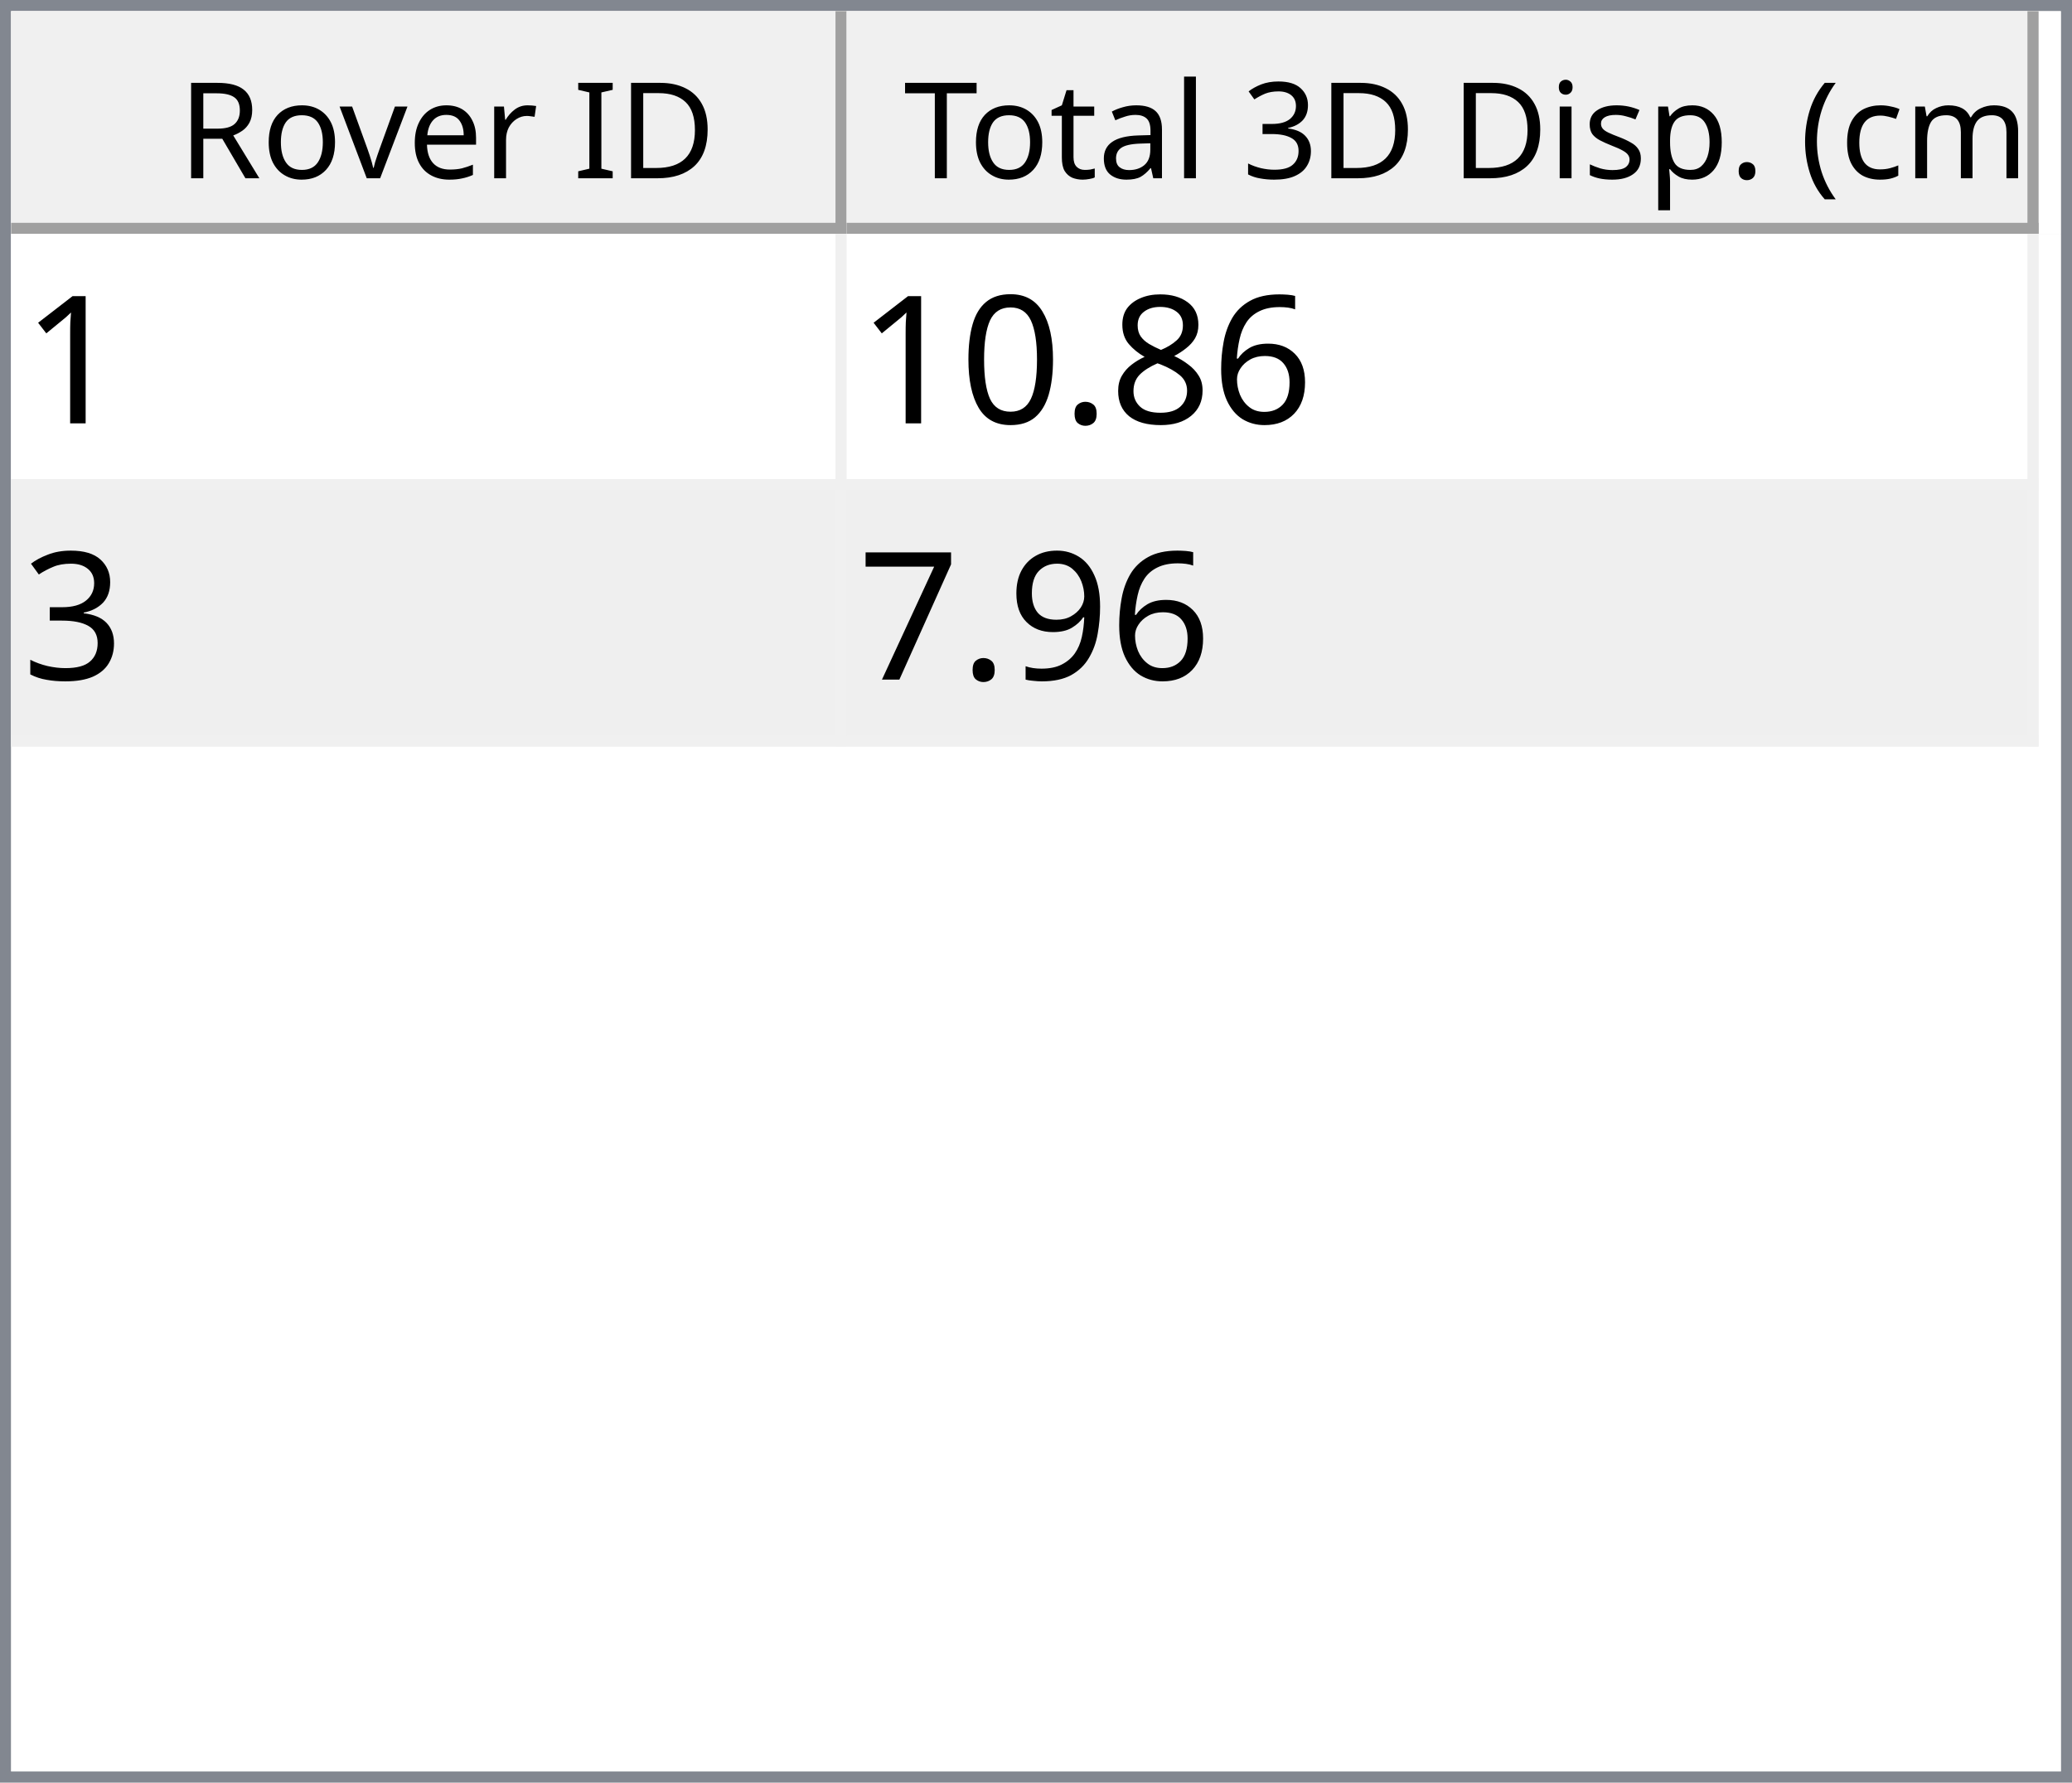
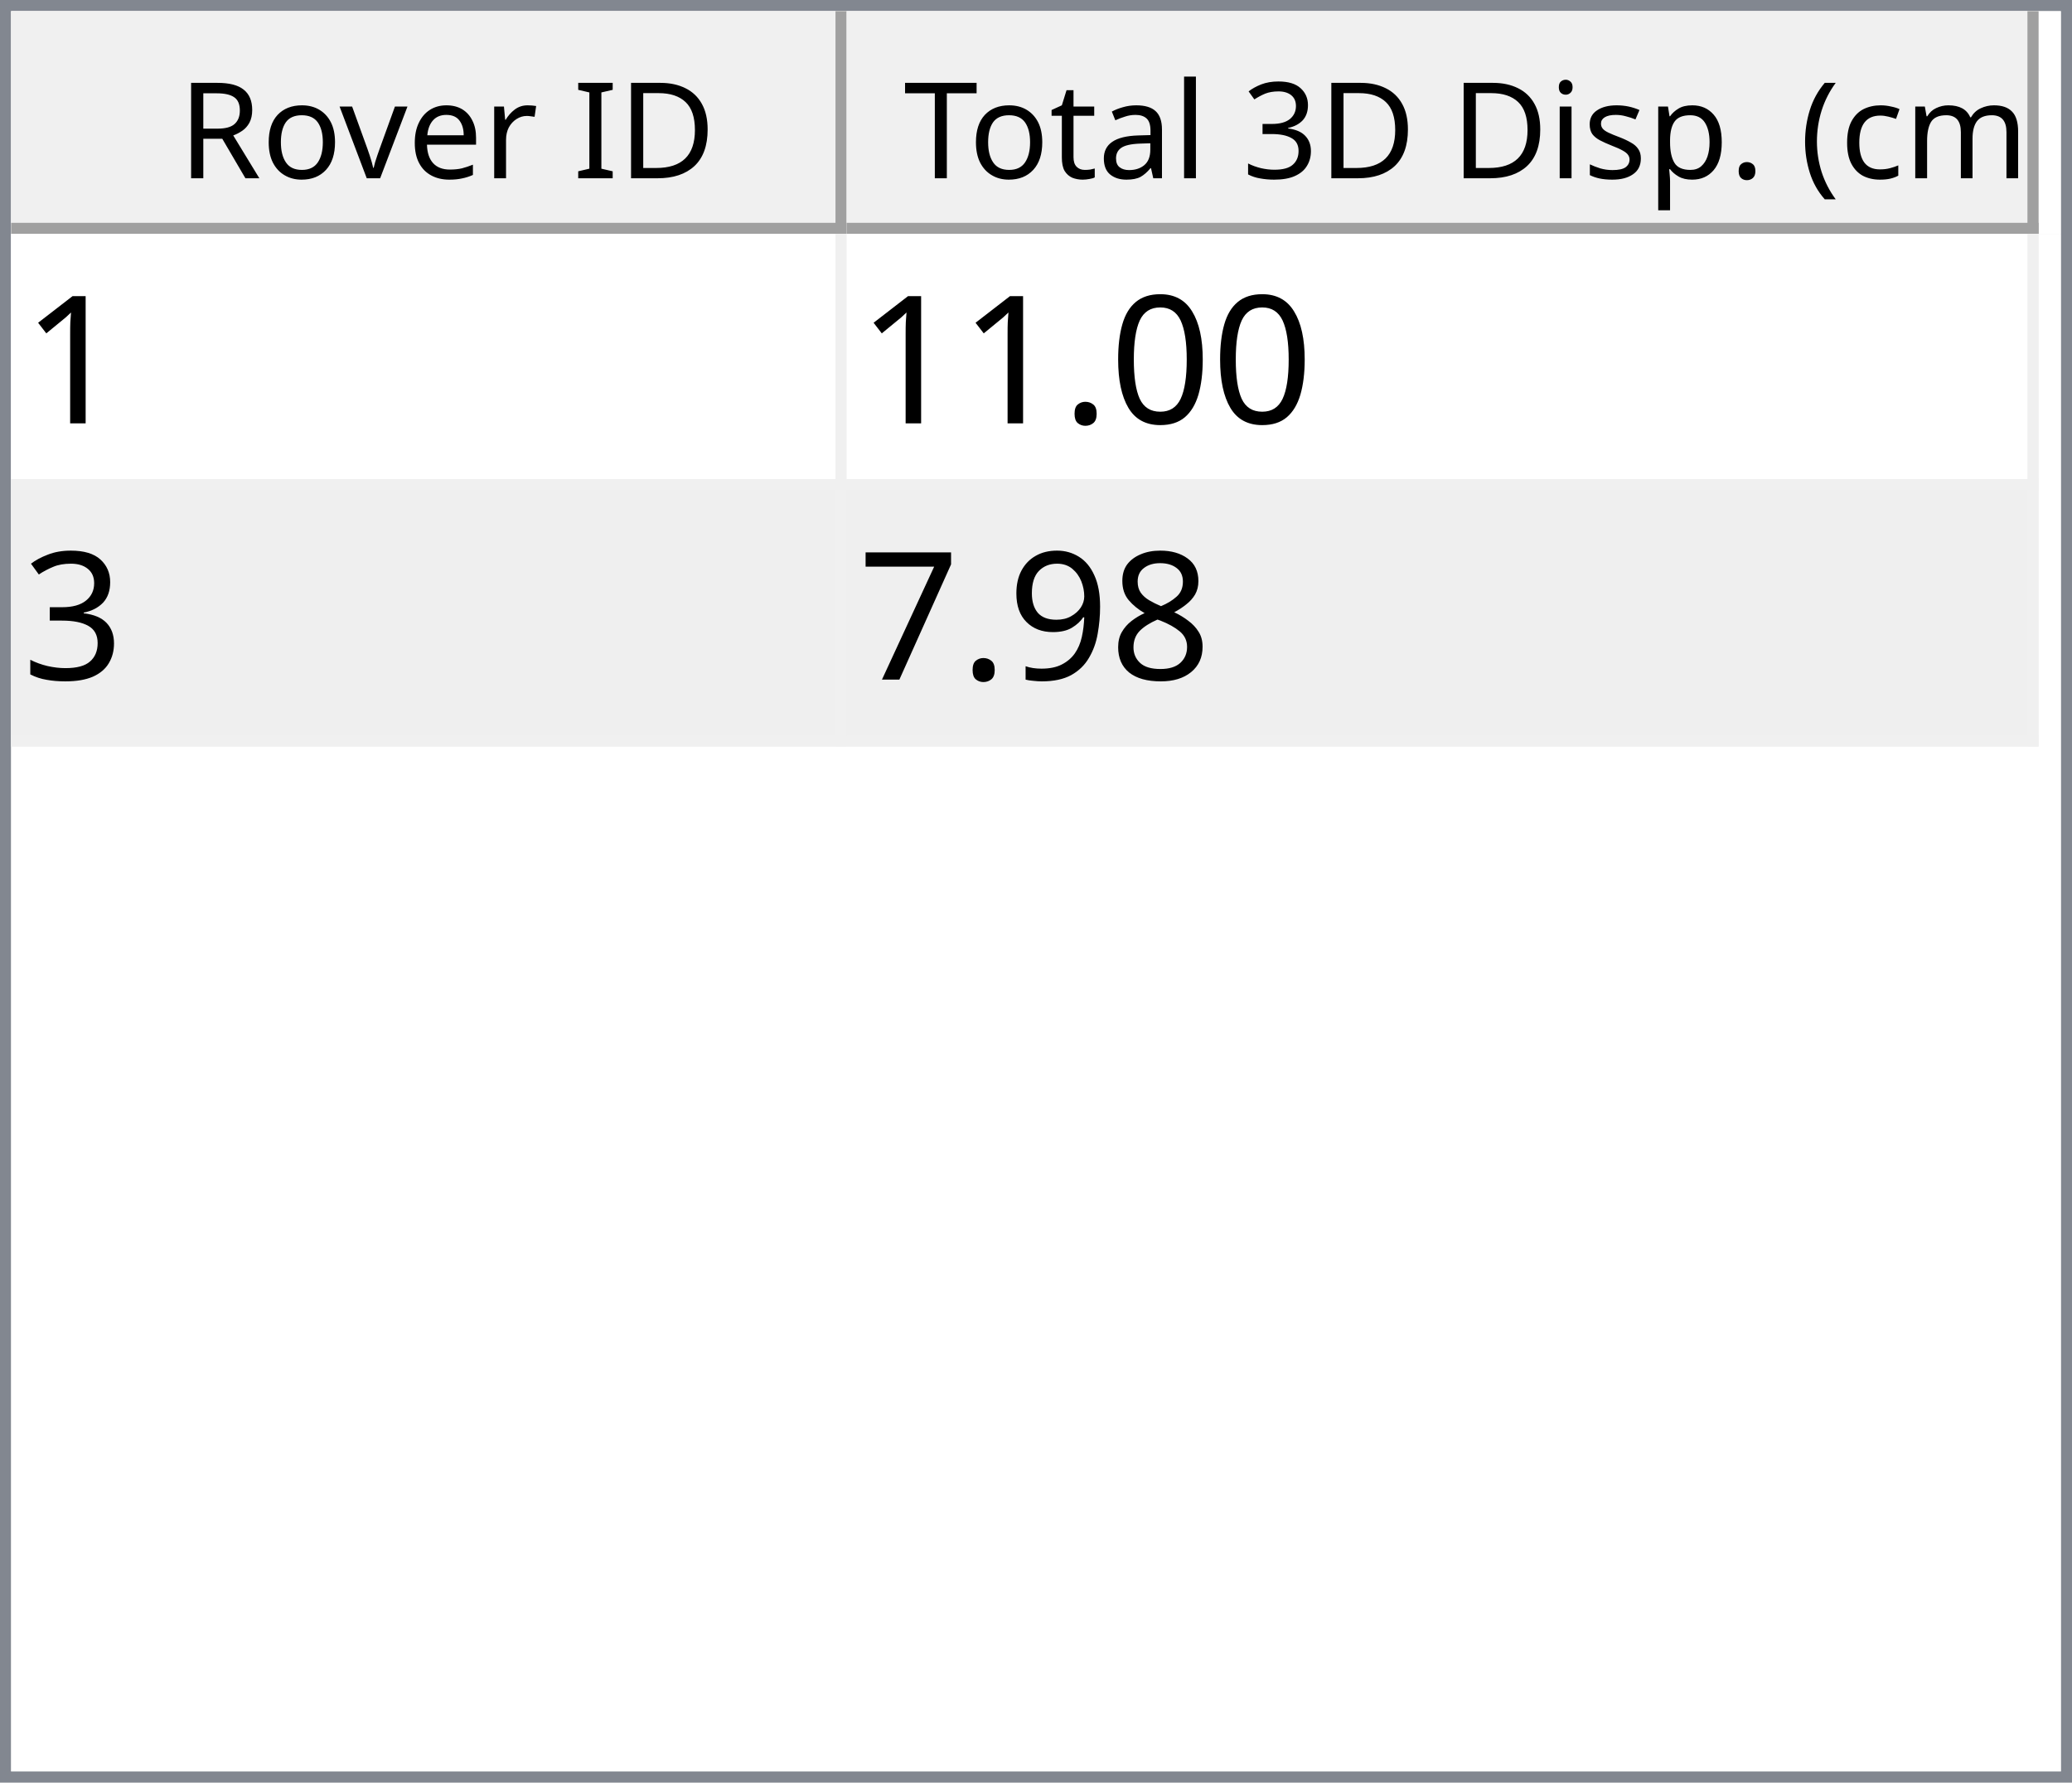
<svg xmlns="http://www.w3.org/2000/svg" style="fill-opacity:1; color-rendering:auto; color-interpolation:auto; text-rendering:auto; stroke:black; stroke-linecap:square; stroke-miterlimit:10; shape-rendering:auto; stroke-opacity:1; fill:black; stroke-dasharray:none; font-weight:normal; stroke-width:1; font-family:'Dialog'; font-style:normal; stroke-linejoin:miter; font-size:12px; stroke-dashoffset:0; image-rendering:auto;" width="186" height="160">
  <defs id="genericDefs" />
  <g>
    <defs id="defs1">
      <clipPath clipPathUnits="userSpaceOnUse" id="clipPath1">
        <path d="M0 0 L186 0 L186 160 L0 160 L0 0 Z" />
      </clipPath>
      <clipPath clipPathUnits="userSpaceOnUse" id="clipPath2">
        <path d="M0 0 L0 160 L186 160 L186 0 Z" />
      </clipPath>
      <clipPath clipPathUnits="userSpaceOnUse" id="clipPath3">
        <path d="M0 0 L0 20 L184 20 L184 0 Z" />
      </clipPath>
      <clipPath clipPathUnits="userSpaceOnUse" id="clipPath4">
        <path d="M0 0 L0 20 L75 20 L75 0 Z" />
      </clipPath>
      <clipPath clipPathUnits="userSpaceOnUse" id="clipPath5">
        <path d="M1 1 L1 19 L74 19 L74 1 Z" />
      </clipPath>
      <clipPath clipPathUnits="userSpaceOnUse" id="clipPath6">
        <path d="M0 0 L0 18 L73 18 L73 0 Z" />
      </clipPath>
      <clipPath clipPathUnits="userSpaceOnUse" id="clipPath7">
        <path d="M-0.5 -0.5 L-0.5 19.5 L74.5 19.5 L74.5 -0.5 Z" />
      </clipPath>
      <clipPath clipPathUnits="userSpaceOnUse" id="clipPath8">
        <path d="M0 0 L0 20 L107 20 L107 0 Z" />
      </clipPath>
      <clipPath clipPathUnits="userSpaceOnUse" id="clipPath9">
        <path d="M1 1 L1 19 L106 19 L106 1 Z" />
      </clipPath>
      <clipPath clipPathUnits="userSpaceOnUse" id="clipPath10">
        <path d="M0 0 L0 18 L105 18 L105 0 Z" />
      </clipPath>
      <clipPath clipPathUnits="userSpaceOnUse" id="clipPath11">
        <path d="M-0.5 -0.5 L-0.5 19.5 L106.5 19.5 L106.5 -0.5 Z" />
      </clipPath>
      <clipPath clipPathUnits="userSpaceOnUse" id="clipPath12">
        <path d="M0 0 L0 138 L184 138 L184 0 Z" />
      </clipPath>
      <clipPath clipPathUnits="userSpaceOnUse" id="clipPath13">
        <path d="M0 0 L0 46 L182 46 L182 0 Z" />
      </clipPath>
      <clipPath clipPathUnits="userSpaceOnUse" id="clipPath14">
        <path d="M-0.5 -0.5 L-0.5 45.5 L181.5 45.5 L181.5 -0.5 Z" />
      </clipPath>
      <clipPath clipPathUnits="userSpaceOnUse" id="clipPath15">
        <path d="M0 0 L0 22 L74 22 L74 0 Z" />
      </clipPath>
      <clipPath clipPathUnits="userSpaceOnUse" id="clipPath16">
        <path d="M0 0 L0 22 L106 22 L106 0 Z" />
      </clipPath>
      <font horiz-adv-x="64.551" id="font1">
        <font-face ascent="107.91" descent="25.098" units-per-em="100" style="font-style:normal; font-family:Segoe UI; font-weight:normal;" />
        <missing-glyph horiz-adv-x="64.551" d="M8.109 0 L8.109 68.266 L56.453 68.266 L56.453 0 L8.109 0 ZM15.328 7.234 L49.219 7.234 L49.219 61.031 L15.328 61.031 L15.328 7.234 Z" />
        <glyph unicode="D" horiz-adv-x="70.117" d="M9.188 0 L9.188 70.016 L28.516 70.016 Q65.531 70.016 65.531 35.891 Q65.531 19.672 55.25 9.836 Q44.969 0 27.734 0 L9.188 0 ZM17.391 62.594 L17.391 7.422 L27.828 7.422 Q41.609 7.422 49.273 14.797 Q56.938 22.172 56.938 35.688 Q56.938 62.594 28.328 62.594 L17.391 62.594 Z" />
        <glyph unicode="I" horiz-adv-x="26.611" d="M17.391 0 L9.188 0 L9.188 70.016 L17.391 70.016 L17.391 0 Z" />
        <glyph unicode=" " horiz-adv-x="27.393" d="" />
        <glyph unicode="r" horiz-adv-x="34.766" d="M34.188 41.891 Q32.078 43.5 28.125 43.5 Q23 43.5 19.555 38.672 Q16.109 33.844 16.109 25.484 L16.109 0 L8.109 0 L8.109 50 L16.109 50 L16.109 39.703 L16.312 39.703 Q18.016 44.969 21.531 47.922 Q25.047 50.875 29.391 50.875 Q32.516 50.875 34.188 50.203 L34.188 41.891 Z" />
        <glyph unicode="e" horiz-adv-x="52.295" d="M48.297 23 L12.984 23 Q13.188 14.656 17.484 10.109 Q21.781 5.562 29.297 5.562 Q37.75 5.562 44.828 11.141 L44.828 3.609 Q38.234 -1.172 27.391 -1.172 Q16.797 -1.172 10.742 5.641 Q4.688 12.453 4.688 24.812 Q4.688 36.469 11.305 43.82 Q17.922 51.172 27.734 51.172 Q37.547 51.172 42.922 44.828 Q48.297 38.484 48.297 27.203 L48.297 23 ZM40.094 29.781 Q40.047 36.719 36.75 40.578 Q33.453 44.438 27.594 44.438 Q21.922 44.438 17.969 40.383 Q14.016 36.328 13.094 29.781 L40.094 29.781 Z" />
        <glyph unicode="v" horiz-adv-x="47.9" d="M47.406 50 L27.484 0 L19.625 0 L0.688 50 L9.469 50 L22.172 13.672 Q23.578 9.672 23.922 6.688 L24.125 6.688 Q24.609 10.453 25.688 13.484 L38.969 50 L47.406 50 Z" />
        <glyph unicode="o" horiz-adv-x="58.594" d="M29 -1.172 Q17.922 -1.172 11.305 5.836 Q4.688 12.844 4.688 24.422 Q4.688 37.016 11.57 44.094 Q18.453 51.172 30.172 51.172 Q41.359 51.172 47.633 44.289 Q53.906 37.406 53.906 25.203 Q53.906 13.234 47.141 6.031 Q40.375 -1.172 29 -1.172 ZM29.594 44.438 Q21.875 44.438 17.383 39.188 Q12.891 33.938 12.891 24.703 Q12.891 15.828 17.43 10.695 Q21.969 5.562 29.594 5.562 Q37.359 5.562 41.531 10.594 Q45.703 15.625 45.703 24.906 Q45.703 34.281 41.531 39.359 Q37.359 44.438 29.594 44.438 Z" />
        <glyph unicode="R" horiz-adv-x="59.814" d="M59.375 0 L49.609 0 L37.891 19.625 Q36.281 22.359 34.766 24.289 Q33.25 26.219 31.664 27.438 Q30.078 28.656 28.25 29.219 Q26.422 29.781 24.125 29.781 L17.391 29.781 L17.391 0 L9.188 0 L9.188 70.016 L30.078 70.016 Q34.672 70.016 38.555 68.867 Q42.438 67.719 45.289 65.375 Q48.141 63.031 49.758 59.547 Q51.375 56.062 51.375 51.375 Q51.375 47.703 50.273 44.656 Q49.172 41.609 47.148 39.211 Q45.125 36.812 42.266 35.133 Q39.406 33.453 35.844 32.516 L35.844 32.328 Q37.594 31.547 38.891 30.547 Q40.188 29.547 41.359 28.18 Q42.531 26.812 43.68 25.078 Q44.828 23.344 46.234 21.047 L59.375 0 ZM17.391 62.594 L17.391 37.203 L28.516 37.203 Q31.594 37.203 34.203 38.133 Q36.812 39.062 38.719 40.797 Q40.625 42.531 41.703 45.047 Q42.781 47.562 42.781 50.688 Q42.781 56.297 39.141 59.445 Q35.5 62.594 28.609 62.594 L17.391 62.594 Z" />
        <glyph unicode=")" horiz-adv-x="30.176" d="M8.297 -15.922 L1.172 -15.922 Q16.406 2.344 16.406 26.812 Q16.406 51.469 1.078 70.016 L8.297 70.016 Q23.531 52.156 23.531 26.703 Q23.531 1.375 8.297 -15.922 Z" />
        <glyph unicode="m" horiz-adv-x="86.133" d="M79.109 0 L71.094 0 L71.094 28.719 Q71.094 37.016 68.531 40.727 Q65.969 44.438 59.906 44.438 Q54.781 44.438 51.195 39.75 Q47.609 35.062 47.609 28.516 L47.609 0 L39.594 0 L39.594 29.688 Q39.594 44.438 28.219 44.438 Q22.953 44.438 19.531 40.016 Q16.109 35.594 16.109 28.516 L16.109 0 L8.109 0 L8.109 50 L16.109 50 L16.109 42.094 L16.312 42.094 Q21.625 51.172 31.844 51.172 Q36.969 51.172 40.773 48.312 Q44.578 45.453 46 40.828 Q51.562 51.172 62.594 51.172 Q79.109 51.172 79.109 30.812 L79.109 0 Z" />
        <glyph unicode="c" horiz-adv-x="46.191" d="M42.188 2.297 Q36.422 -1.172 28.516 -1.172 Q17.828 -1.172 11.258 5.789 Q4.688 12.75 4.688 23.828 Q4.688 36.188 11.766 43.68 Q18.844 51.172 30.672 51.172 Q37.25 51.172 42.281 48.734 L42.281 40.531 Q36.719 44.438 30.375 44.438 Q22.703 44.438 17.797 38.945 Q12.891 33.453 12.891 24.516 Q12.891 15.719 17.508 10.641 Q22.125 5.562 29.891 5.562 Q36.422 5.562 42.188 9.906 L42.188 2.297 Z" />
        <glyph unicode="(" horiz-adv-x="30.176" d="M29.109 -15.922 L21.969 -15.922 Q6.844 1.375 6.844 26.703 Q6.844 52.156 21.969 70.016 L29.203 70.016 Q13.875 51.469 13.875 26.812 Q13.875 2.344 29.109 -15.922 Z" />
        <glyph unicode="." horiz-adv-x="21.68" d="M10.891 -1.078 Q8.641 -1.078 7.055 0.539 Q5.469 2.156 5.469 4.391 Q5.469 6.641 7.055 8.273 Q8.641 9.906 10.891 9.906 Q13.188 9.906 14.797 8.273 Q16.406 6.641 16.406 4.391 Q16.406 2.156 14.797 0.539 Q13.188 -1.078 10.891 -1.078 Z" />
        <glyph unicode="p" horiz-adv-x="58.789" d="M16.312 7.234 L16.109 7.234 L16.109 -23 L8.109 -23 L8.109 50 L16.109 50 L16.109 41.219 L16.312 41.219 Q22.219 51.172 33.594 51.172 Q43.266 51.172 48.688 44.461 Q54.109 37.75 54.109 26.469 Q54.109 13.922 48 6.375 Q41.891 -1.172 31.297 -1.172 Q21.578 -1.172 16.312 7.234 ZM16.109 27.391 L16.109 20.406 Q16.109 14.203 20.141 9.883 Q24.172 5.562 30.375 5.562 Q37.641 5.562 41.773 11.133 Q45.906 16.703 45.906 26.609 Q45.906 34.969 42.047 39.703 Q38.188 44.438 31.594 44.438 Q24.609 44.438 20.359 39.578 Q16.109 34.719 16.109 27.391 Z" />
        <glyph unicode="s" horiz-adv-x="42.432" d="M5.078 1.812 L5.078 10.406 Q11.625 5.562 19.484 5.562 Q30.031 5.562 30.031 12.594 Q30.031 14.594 29.125 15.992 Q28.219 17.391 26.68 18.461 Q25.141 19.531 23.07 20.383 Q21 21.234 18.609 22.172 Q15.281 23.484 12.766 24.828 Q10.25 26.172 8.57 27.859 Q6.891 29.547 6.031 31.695 Q5.172 33.844 5.172 36.719 Q5.172 40.234 6.789 42.945 Q8.406 45.656 11.086 47.484 Q13.766 49.312 17.211 50.242 Q20.656 51.172 24.312 51.172 Q30.812 51.172 35.938 48.922 L35.938 40.828 Q30.422 44.438 23.25 44.438 Q21 44.438 19.195 43.922 Q17.391 43.406 16.094 42.477 Q14.797 41.547 14.086 40.258 Q13.375 38.969 13.375 37.406 Q13.375 35.453 14.086 34.133 Q14.797 32.812 16.164 31.789 Q17.531 30.766 19.484 29.938 Q21.438 29.109 23.922 28.125 Q27.25 26.859 29.883 25.516 Q32.516 24.172 34.375 22.484 Q36.234 20.797 37.234 18.602 Q38.234 16.406 38.234 13.375 Q38.234 9.672 36.602 6.938 Q34.969 4.203 32.234 2.398 Q29.5 0.594 25.93 -0.289 Q22.359 -1.172 18.453 -1.172 Q10.75 -1.172 5.078 1.812 Z" />
        <glyph unicode="i" horiz-adv-x="24.219" d="M12.203 62.703 Q10.062 62.703 8.547 64.164 Q7.031 65.625 7.031 67.875 Q7.031 70.125 8.547 71.609 Q10.062 73.094 12.203 73.094 Q14.406 73.094 15.945 71.609 Q17.484 70.125 17.484 67.875 Q17.484 65.719 15.945 64.211 Q14.406 62.703 12.203 62.703 ZM16.109 0 L8.109 0 L8.109 50 L16.109 50 L16.109 0 Z" />
        <glyph unicode="3" horiz-adv-x="53.906" d="M46.531 19.828 Q46.531 15.094 44.75 11.211 Q42.969 7.328 39.719 4.57 Q36.469 1.812 31.93 0.297 Q27.391 -1.219 21.922 -1.219 Q11.922 -1.219 6 2.594 L6 11.188 Q13.094 5.609 22.219 5.609 Q25.875 5.609 28.828 6.539 Q31.781 7.469 33.906 9.227 Q36.031 10.984 37.18 13.477 Q38.328 15.969 38.328 19.094 Q38.328 32.812 18.797 32.812 L12.984 32.812 L12.984 39.594 L18.5 39.594 Q35.797 39.594 35.797 52.484 Q35.797 64.406 22.609 64.406 Q15.188 64.406 8.688 59.422 L8.688 67.188 Q15.375 71.188 24.609 71.188 Q29 71.188 32.57 69.969 Q36.141 68.75 38.68 66.555 Q41.219 64.359 42.609 61.281 Q44 58.203 44 54.5 Q44 40.672 30.031 36.719 L30.031 36.531 Q33.594 36.141 36.625 34.797 Q39.656 33.453 41.852 31.305 Q44.047 29.156 45.289 26.25 Q46.531 23.344 46.531 19.828 Z" />
        <glyph unicode="l" horiz-adv-x="24.219" d="M16.109 0 L8.109 0 L8.109 74.031 L16.109 74.031 L16.109 0 Z" />
        <glyph unicode="a" horiz-adv-x="50.879" d="M43.891 0 L35.891 0 L35.891 7.812 L35.688 7.812 Q30.469 -1.172 20.312 -1.172 Q12.844 -1.172 8.617 2.781 Q4.391 6.734 4.391 13.281 Q4.391 27.297 20.906 29.594 L35.891 31.688 Q35.891 44.438 25.594 44.438 Q16.547 44.438 9.281 38.281 L9.281 46.484 Q16.656 51.172 26.266 51.172 Q43.891 51.172 43.891 32.516 L43.891 0 ZM35.891 25.297 L23.828 23.641 Q18.266 22.859 15.43 20.875 Q12.594 18.891 12.594 13.875 Q12.594 10.203 15.211 7.883 Q17.828 5.562 22.172 5.562 Q28.125 5.562 32.008 9.742 Q35.891 13.922 35.891 20.312 L35.891 25.297 Z" />
        <glyph unicode="t" horiz-adv-x="33.887" d="M31.297 0.484 Q28.469 -1.078 23.828 -1.078 Q10.688 -1.078 10.688 13.578 L10.688 43.172 L2.094 43.172 L2.094 50 L10.688 50 L10.688 62.203 L18.703 64.797 L18.703 50 L31.297 50 L31.297 43.172 L18.703 43.172 L18.703 14.984 Q18.703 9.969 20.414 7.82 Q22.125 5.672 26.078 5.672 Q29.109 5.672 31.297 7.328 L31.297 0.484 Z" />
        <glyph unicode="T" horiz-adv-x="52.393" d="M50.594 62.594 L30.375 62.594 L30.375 0 L22.172 0 L22.172 62.594 L2 62.594 L2 70.016 L50.594 70.016 L50.594 62.594 Z" />
      </font>
      <font horiz-adv-x="75.0" id="font2">
        <font-face ascent="100.537" descent="21.973" units-per-em="100" style="font-style:normal; font-family:sans-serif; font-weight:normal;" />
        <missing-glyph horiz-adv-x="75.0" d="M12.5 0 L12.5 62.5 L62.5 62.5 L62.5 0 L12.5 0 ZM14.062 1.562 L60.938 1.562 L60.938 60.938 L14.062 60.938 L14.062 1.562 Z" />
        <glyph unicode="1" horiz-adv-x="55.615" d="M37.25 0 L28.469 0 L28.469 56 Q25.297 52.984 20.141 49.953 Q14.984 46.922 10.891 45.406 L10.891 53.906 Q18.266 57.375 23.781 62.305 Q29.297 67.234 31.594 71.875 L37.25 71.875 L37.25 0 Z" />
-         <glyph unicode="6" horiz-adv-x="55.615" d="M49.75 54.047 L41.016 53.375 Q39.844 58.547 37.703 60.891 Q34.125 64.656 28.906 64.656 Q24.703 64.656 21.531 62.312 Q17.391 59.281 14.992 53.469 Q12.594 47.656 12.5 36.922 Q15.672 41.75 20.266 44.094 Q24.859 46.438 29.891 46.438 Q38.672 46.438 44.852 39.969 Q51.031 33.5 51.031 23.25 Q51.031 16.5 48.125 10.719 Q45.219 4.938 40.141 1.859 Q35.062 -1.219 28.609 -1.219 Q17.625 -1.219 10.695 6.859 Q3.766 14.938 3.766 33.5 Q3.766 54.25 11.422 63.672 Q18.109 71.875 29.438 71.875 Q37.891 71.875 43.289 67.141 Q48.688 62.406 49.75 54.047 ZM13.875 23.188 Q13.875 18.656 15.797 14.508 Q17.719 10.359 21.188 8.18 Q24.656 6 28.469 6 Q34.031 6 38.039 10.492 Q42.047 14.984 42.047 22.703 Q42.047 30.125 38.086 34.398 Q34.125 38.672 28.125 38.672 Q22.172 38.672 18.023 34.398 Q13.875 30.125 13.875 23.188 Z" />
+         <glyph unicode="0" horiz-adv-x="55.615" d="M4.156 35.297 Q4.156 48 6.766 55.742 Q9.375 63.484 14.523 67.68 Q19.672 71.875 27.484 71.875 Q33.25 71.875 37.594 69.555 Q41.938 67.234 44.773 62.867 Q47.609 58.5 49.219 52.227 Q50.828 45.953 50.828 35.297 Q50.828 22.703 48.242 14.969 Q45.656 7.234 40.508 3.008 Q35.359 -1.219 27.484 -1.219 Q17.141 -1.219 11.234 6.203 Q4.156 15.141 4.156 35.297 ZM13.188 35.297 Q13.188 17.672 17.312 11.836 Q21.438 6 27.484 6 Q33.547 6 37.672 11.859 Q41.797 17.719 41.797 35.297 Q41.797 52.984 37.672 58.789 Q33.547 64.594 27.391 64.594 Q21.344 64.594 17.719 59.469 Q13.188 52.938 13.188 35.297 Z" />
+         <glyph unicode="." horiz-adv-x="27.783" d="M9.078 0 L9.078 10.016 L19.094 10.016 L19.094 0 L9.078 0 Z" />
+         <glyph unicode="3" horiz-adv-x="55.615" d="M4.203 18.891 L12.984 20.062 Q14.5 12.594 18.141 9.297 Q21.781 6 27 6 Q33.203 6 37.477 10.297 Q41.75 14.594 41.75 20.953 Q41.75 27 37.797 30.93 Q33.844 34.859 27.734 34.859 Q25.25 34.859 21.531 33.891 L22.516 41.609 Q23.391 41.5 23.922 41.5 Q29.547 41.5 34.039 44.43 Q38.531 47.359 38.531 53.469 Q38.531 58.297 35.258 61.477 Q31.984 64.656 26.812 64.656 Q21.688 64.656 18.266 61.43 Q14.844 58.203 13.875 51.766 L5.078 53.328 Q6.688 62.156 12.398 67.016 Q18.109 71.875 26.609 71.875 Q32.469 71.875 37.398 69.359 Q42.328 66.844 44.945 62.5 Q47.562 58.156 47.562 53.266 Q47.562 48.641 45.07 44.828 Q42.578 41.016 37.703 38.766 Q44.047 37.312 47.562 32.695 Q51.078 28.078 51.078 21.141 Q51.078 11.766 44.242 5.25 Q37.406 -1.266 26.953 -1.266 Q17.531 -1.266 11.305 4.352 Q5.078 9.969 4.203 18.891 Z" />
        <glyph unicode="8" horiz-adv-x="55.615" d="M17.672 38.812 Q12.203 40.828 9.57 44.539 Q6.938 48.25 6.938 53.422 Q6.938 61.234 12.555 66.555 Q18.172 71.875 27.484 71.875 Q36.859 71.875 42.578 66.43 Q48.297 60.984 48.297 53.172 Q48.297 48.188 45.68 44.508 Q43.062 40.828 37.75 38.812 Q44.344 36.672 47.781 31.883 Q51.219 27.094 51.219 20.453 Q51.219 11.281 44.727 5.031 Q38.234 -1.219 27.641 -1.219 Q17.047 -1.219 10.547 5.055 Q4.047 11.328 4.047 20.703 Q4.047 27.688 7.594 32.398 Q11.141 37.109 17.672 38.812 ZM15.922 53.719 Q15.922 48.641 19.195 45.414 Q22.469 42.188 27.688 42.188 Q32.766 42.188 36.016 45.383 Q39.266 48.578 39.266 53.219 Q39.266 58.062 35.914 61.359 Q32.562 64.656 27.594 64.656 Q22.562 64.656 19.242 61.43 Q15.922 58.203 15.922 53.719 ZM13.094 20.656 Q13.094 16.891 14.875 13.375 Q16.656 9.859 20.172 7.93 Q23.688 6 27.734 6 Q34.031 6 38.133 10.055 Q42.234 14.109 42.234 20.359 Q42.234 26.703 38.016 30.859 Q33.797 35.016 27.438 35.016 Q21.234 35.016 17.164 30.914 Q13.094 26.812 13.094 20.656 Z" />
-         <glyph unicode="." horiz-adv-x="27.783" d="M9.078 0 L9.078 10.016 L19.094 10.016 L19.094 0 L9.078 0 Z" />
-         <glyph unicode="0" horiz-adv-x="55.615" d="M4.156 35.297 Q4.156 48 6.766 55.742 Q9.375 63.484 14.523 67.68 Q19.672 71.875 27.484 71.875 Q33.25 71.875 37.594 69.555 Q41.938 67.234 44.773 62.867 Q47.609 58.5 49.219 52.227 Q50.828 45.953 50.828 35.297 Q50.828 22.703 48.242 14.969 Q45.656 7.234 40.508 3.008 Q35.359 -1.219 27.484 -1.219 Q17.141 -1.219 11.234 6.203 Q4.156 15.141 4.156 35.297 ZM13.188 35.297 Q13.188 17.672 17.312 11.836 Q21.438 6 27.484 6 Q33.547 6 37.672 11.859 Q41.797 17.719 41.797 35.297 Q41.797 52.984 37.672 58.789 Q33.547 64.594 27.391 64.594 Q21.344 64.594 17.719 59.469 Q13.188 52.938 13.188 35.297 Z" />
-         <glyph unicode="3" horiz-adv-x="55.615" d="M4.203 18.891 L12.984 20.062 Q14.5 12.594 18.141 9.297 Q21.781 6 27 6 Q33.203 6 37.477 10.297 Q41.75 14.594 41.75 20.953 Q41.75 27 37.797 30.93 Q33.844 34.859 27.734 34.859 Q25.25 34.859 21.531 33.891 L22.516 41.609 Q23.391 41.5 23.922 41.5 Q29.547 41.5 34.039 44.43 Q38.531 47.359 38.531 53.469 Q38.531 58.297 35.258 61.477 Q31.984 64.656 26.812 64.656 Q21.688 64.656 18.266 61.43 Q14.844 58.203 13.875 51.766 L5.078 53.328 Q6.688 62.156 12.398 67.016 Q18.109 71.875 26.609 71.875 Q32.469 71.875 37.398 69.359 Q42.328 66.844 44.945 62.5 Q47.562 58.156 47.562 53.266 Q47.562 48.641 45.07 44.828 Q42.578 41.016 37.703 38.766 Q44.047 37.312 47.562 32.695 Q51.078 28.078 51.078 21.141 Q51.078 11.766 44.242 5.25 Q37.406 -1.266 26.953 -1.266 Q17.531 -1.266 11.305 4.352 Q5.078 9.969 4.203 18.891 Z" />
        <glyph unicode="9" horiz-adv-x="55.615" d="M5.469 16.547 L13.922 17.328 Q14.984 11.375 18.016 8.688 Q21.047 6 25.781 6 Q29.828 6 32.883 7.859 Q35.938 9.719 37.891 12.82 Q39.844 15.922 41.164 21.195 Q42.484 26.469 42.484 31.938 Q42.484 32.516 42.438 33.688 Q39.797 29.5 35.234 26.883 Q30.672 24.266 25.344 24.266 Q16.453 24.266 10.305 30.711 Q4.156 37.156 4.156 47.703 Q4.156 58.594 10.578 65.234 Q17 71.875 26.656 71.875 Q33.641 71.875 39.43 68.117 Q45.219 64.359 48.219 57.398 Q51.219 50.438 51.219 37.25 Q51.219 23.531 48.242 15.406 Q45.266 7.281 39.383 3.031 Q33.5 -1.219 25.594 -1.219 Q17.188 -1.219 11.867 3.445 Q6.547 8.109 5.469 16.547 ZM41.453 48.141 Q41.453 55.719 37.43 60.156 Q33.406 64.594 27.734 64.594 Q21.875 64.594 17.531 59.812 Q13.188 55.031 13.188 47.406 Q13.188 40.578 17.312 36.305 Q21.438 32.031 27.484 32.031 Q33.594 32.031 37.523 36.305 Q41.453 40.578 41.453 48.141 Z" />
        <glyph unicode="7" horiz-adv-x="55.615" d="M4.734 62.203 L4.734 70.656 L51.078 70.656 L51.078 63.812 Q44.234 56.547 37.523 44.484 Q30.812 32.422 27.156 19.672 Q24.516 10.688 23.781 0 L14.75 0 Q14.891 8.453 18.062 20.414 Q21.234 32.375 27.172 43.484 Q33.109 54.594 39.797 62.203 L4.734 62.203 Z" />
      </font>
    </defs>
    <g style="fill:white; stroke:white;">
      <rect x="0" y="0" width="186" style="clip-path:url(#clipPath1); stroke:none;" height="160" />
    </g>
    <g style="fill:white; text-rendering:optimizeSpeed; color-rendering:optimizeSpeed; image-rendering:optimizeSpeed; shape-rendering:crispEdges; stroke:white; color-interpolation:sRGB;">
      <rect x="0" width="186" height="160" y="0" style="stroke:none;" />
      <path style="stroke:none;" d="M0 160 L186 160 L186 0 L0 0 Z" />
    </g>
    <g style="fill:rgb(240,240,240); font-family:'Segoe UI'; stroke:rgb(240,240,240);">
      <rect x="0" y="0" width="186" style="clip-path:url(#clipPath2); stroke:none;" height="160" />
    </g>
    <g style="fill:rgb(130,135,144); font-family:'Segoe UI'; stroke:rgb(130,135,144);">
      <path d="M0 0 L186 0 L186 160 L0 160 L0 0 ZM1 1 L185 1 L185 159 L1 159 L1 1 Z" style="fill-rule:evenodd; clip-path:url(#clipPath2); stroke:none;" />
    </g>
    <g style="fill:white; font-family:'Segoe UI'; stroke:white;" transform="translate(1,1)">
      <rect x="0" y="0" width="184" style="clip-path:url(#clipPath3); stroke:none;" height="20" />
    </g>
    <g style="fill:rgb(240,240,240); font-family:'Segoe UI'; stroke:rgb(240,240,240);" transform="translate(1,1)">
      <rect x="0" y="0" width="75" style="clip-path:url(#clipPath4); stroke:none;" height="20" />
    </g>
    <g style="font-family:'Segoe UI';" transform="translate(2,2)">
      <text x="14" xml:space="preserve" y="14" style="clip-path:url(#clipPath6); stroke:none;">Rover ID</text>
    </g>
    <g style="fill:rgb(160,160,160); font-family:'Segoe UI'; stroke:rgb(160,160,160); stroke-linejoin:bevel;" transform="translate(1.5,1.5)">
      <line x1="74" x2="74" y1="0" style="fill:none; clip-path:url(#clipPath7);" y2="19" />
    </g>
    <g style="fill:rgb(160,160,160); font-family:'Segoe UI'; stroke:rgb(160,160,160); stroke-linejoin:bevel;" transform="matrix(1,0,0,1,1,1) translate(0.5,0.5)">
      <line x1="0" x2="74" y1="19" style="fill:none; clip-path:url(#clipPath7);" y2="19" />
    </g>
    <g style="fill:rgb(240,240,240); font-family:'Segoe UI'; stroke:rgb(240,240,240);" transform="translate(76,1)">
      <rect x="0" y="0" width="107" style="clip-path:url(#clipPath8); stroke:none;" height="20" />
    </g>
    <g style="font-family:'Segoe UI';" transform="translate(77,2)">
      <text x="1" xml:space="preserve" y="14" style="clip-path:url(#clipPath10); stroke:none;"> Total 3D Disp. (cm)</text>
    </g>
    <g style="fill:rgb(160,160,160); font-family:'Segoe UI'; stroke:rgb(160,160,160); stroke-linejoin:bevel;" transform="translate(76.5,1.5)">
      <line x1="106" x2="106" y1="0" style="fill:none; clip-path:url(#clipPath11);" y2="19" />
    </g>
    <g style="fill:rgb(160,160,160); font-family:'Segoe UI'; stroke:rgb(160,160,160); stroke-linejoin:bevel;" transform="matrix(1,0,0,1,76,1) translate(0.5,0.5)">
      <line x1="0" x2="106" y1="19" style="fill:none; clip-path:url(#clipPath11);" y2="19" />
    </g>
    <g style="fill:white; font-family:'Segoe UI'; stroke:white;" transform="translate(1,21)">
      <rect x="0" y="0" width="184" style="clip-path:url(#clipPath12); stroke:none;" height="138" />
    </g>
    <g style="fill:rgb(240,240,240); font-size:16px; font-family:sans-serif; stroke:rgb(240,240,240);" transform="translate(1,21)">
      <rect x="0" y="0" width="182" style="clip-path:url(#clipPath13); stroke:none;" height="46" />
      <line transform="translate(0.5,0.5)" x1="0" x2="181" y1="22" style="clip-path:url(#clipPath14); fill:none; stroke-linejoin:bevel;" y2="22" />
    </g>
    <g transform="matrix(1,0,0,1,1,21) translate(0.5,0.5)" style="fill:rgb(240,240,240); font-size:16px; font-family:sans-serif; stroke:rgb(240,240,240); stroke-linejoin:bevel;">
      <line x1="0" x2="181" y1="45" style="fill:none; clip-path:url(#clipPath14);" y2="45" />
    </g>
    <g transform="matrix(1,0,0,1,1,21) translate(0.5,0.5)" style="fill:rgb(240,240,240); font-size:16px; font-family:sans-serif; stroke:rgb(240,240,240); stroke-linejoin:bevel;">
      <line x1="74" x2="74" y1="0" style="fill:none; clip-path:url(#clipPath14);" y2="45" />
    </g>
    <g transform="matrix(1,0,0,1,1,21) translate(0.5,0.5)" style="fill:rgb(240,240,240); font-size:16px; font-family:sans-serif; stroke:rgb(240,240,240); stroke-linejoin:bevel;">
      <line x1="181" x2="181" y1="0" style="fill:none; clip-path:url(#clipPath14);" y2="45" />
    </g>
    <g style="fill:white; font-size:16px; font-family:sans-serif; stroke:white;" transform="matrix(1,0,0,1,1,21)">
      <rect x="0" y="0" width="74" style="clip-path:url(#clipPath15); stroke:none;" height="22" />
      <text x="1" y="17" style="fill:black; clip-path:url(#clipPath15); stroke:none;" xml:space="preserve">1</text>
    </g>
    <g style="fill:white; font-size:16px; font-family:sans-serif; stroke:white;" transform="matrix(1,0,0,1,1,21) translate(75,0)">
      <rect x="0" y="0" width="106" style="clip-path:url(#clipPath16); stroke:none;" height="22" />
-       <text x="1" y="17" style="fill:black; clip-path:url(#clipPath16); stroke:none;" xml:space="preserve">10.86</text>
+       <text x="1" y="17" style="fill:black; clip-path:url(#clipPath16); stroke:none;" xml:space="preserve">11.00</text>
    </g>
    <g style="fill:rgb(239,239,239); font-size:16px; font-family:sans-serif; stroke:rgb(239,239,239);" transform="matrix(1,0,0,1,1,21) translate(0,23)">
      <rect x="0" y="0" width="74" style="clip-path:url(#clipPath15); stroke:none;" height="22" />
      <text x="1" y="17" style="fill:black; clip-path:url(#clipPath15); stroke:none;" xml:space="preserve">3</text>
    </g>
    <g style="fill:rgb(239,239,239); font-size:16px; font-family:sans-serif; stroke:rgb(239,239,239);" transform="matrix(1,0,0,1,1,21) translate(75,23)">
      <rect x="0" y="0" width="106" style="clip-path:url(#clipPath16); stroke:none;" height="22" />
-       <text x="1" y="17" style="fill:black; clip-path:url(#clipPath16); stroke:none;" xml:space="preserve">7.96</text>
+       <text x="1" y="17" style="fill:black; clip-path:url(#clipPath16); stroke:none;" xml:space="preserve">7.98</text>
    </g>
  </g>
</svg>
